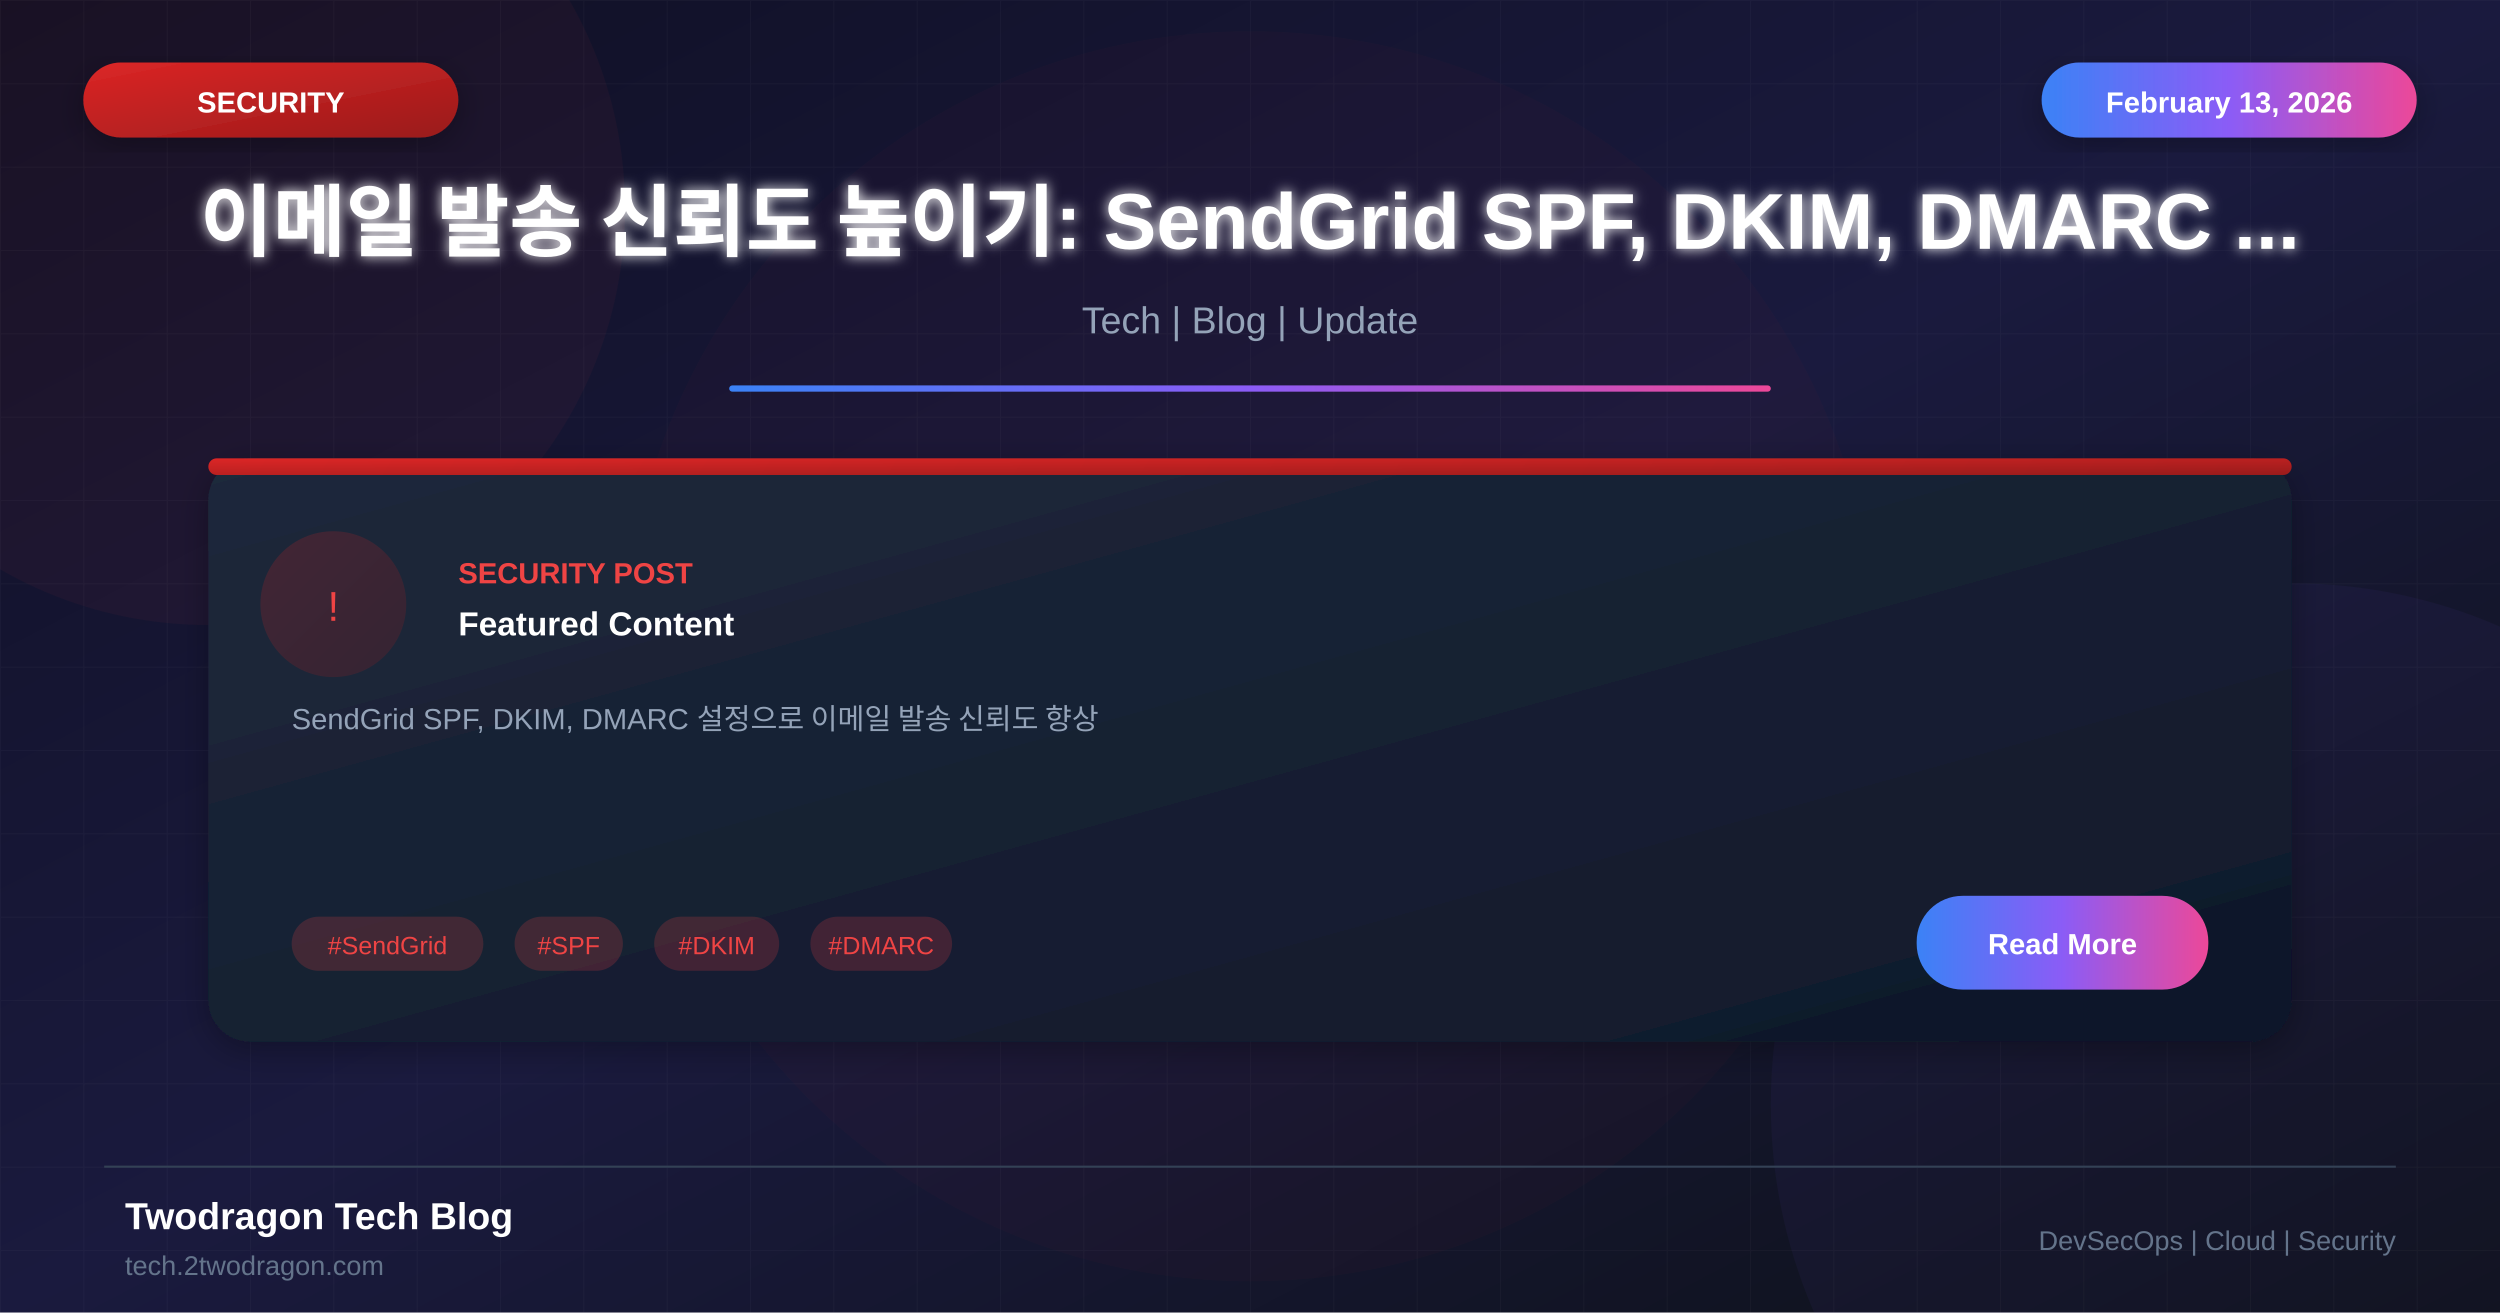
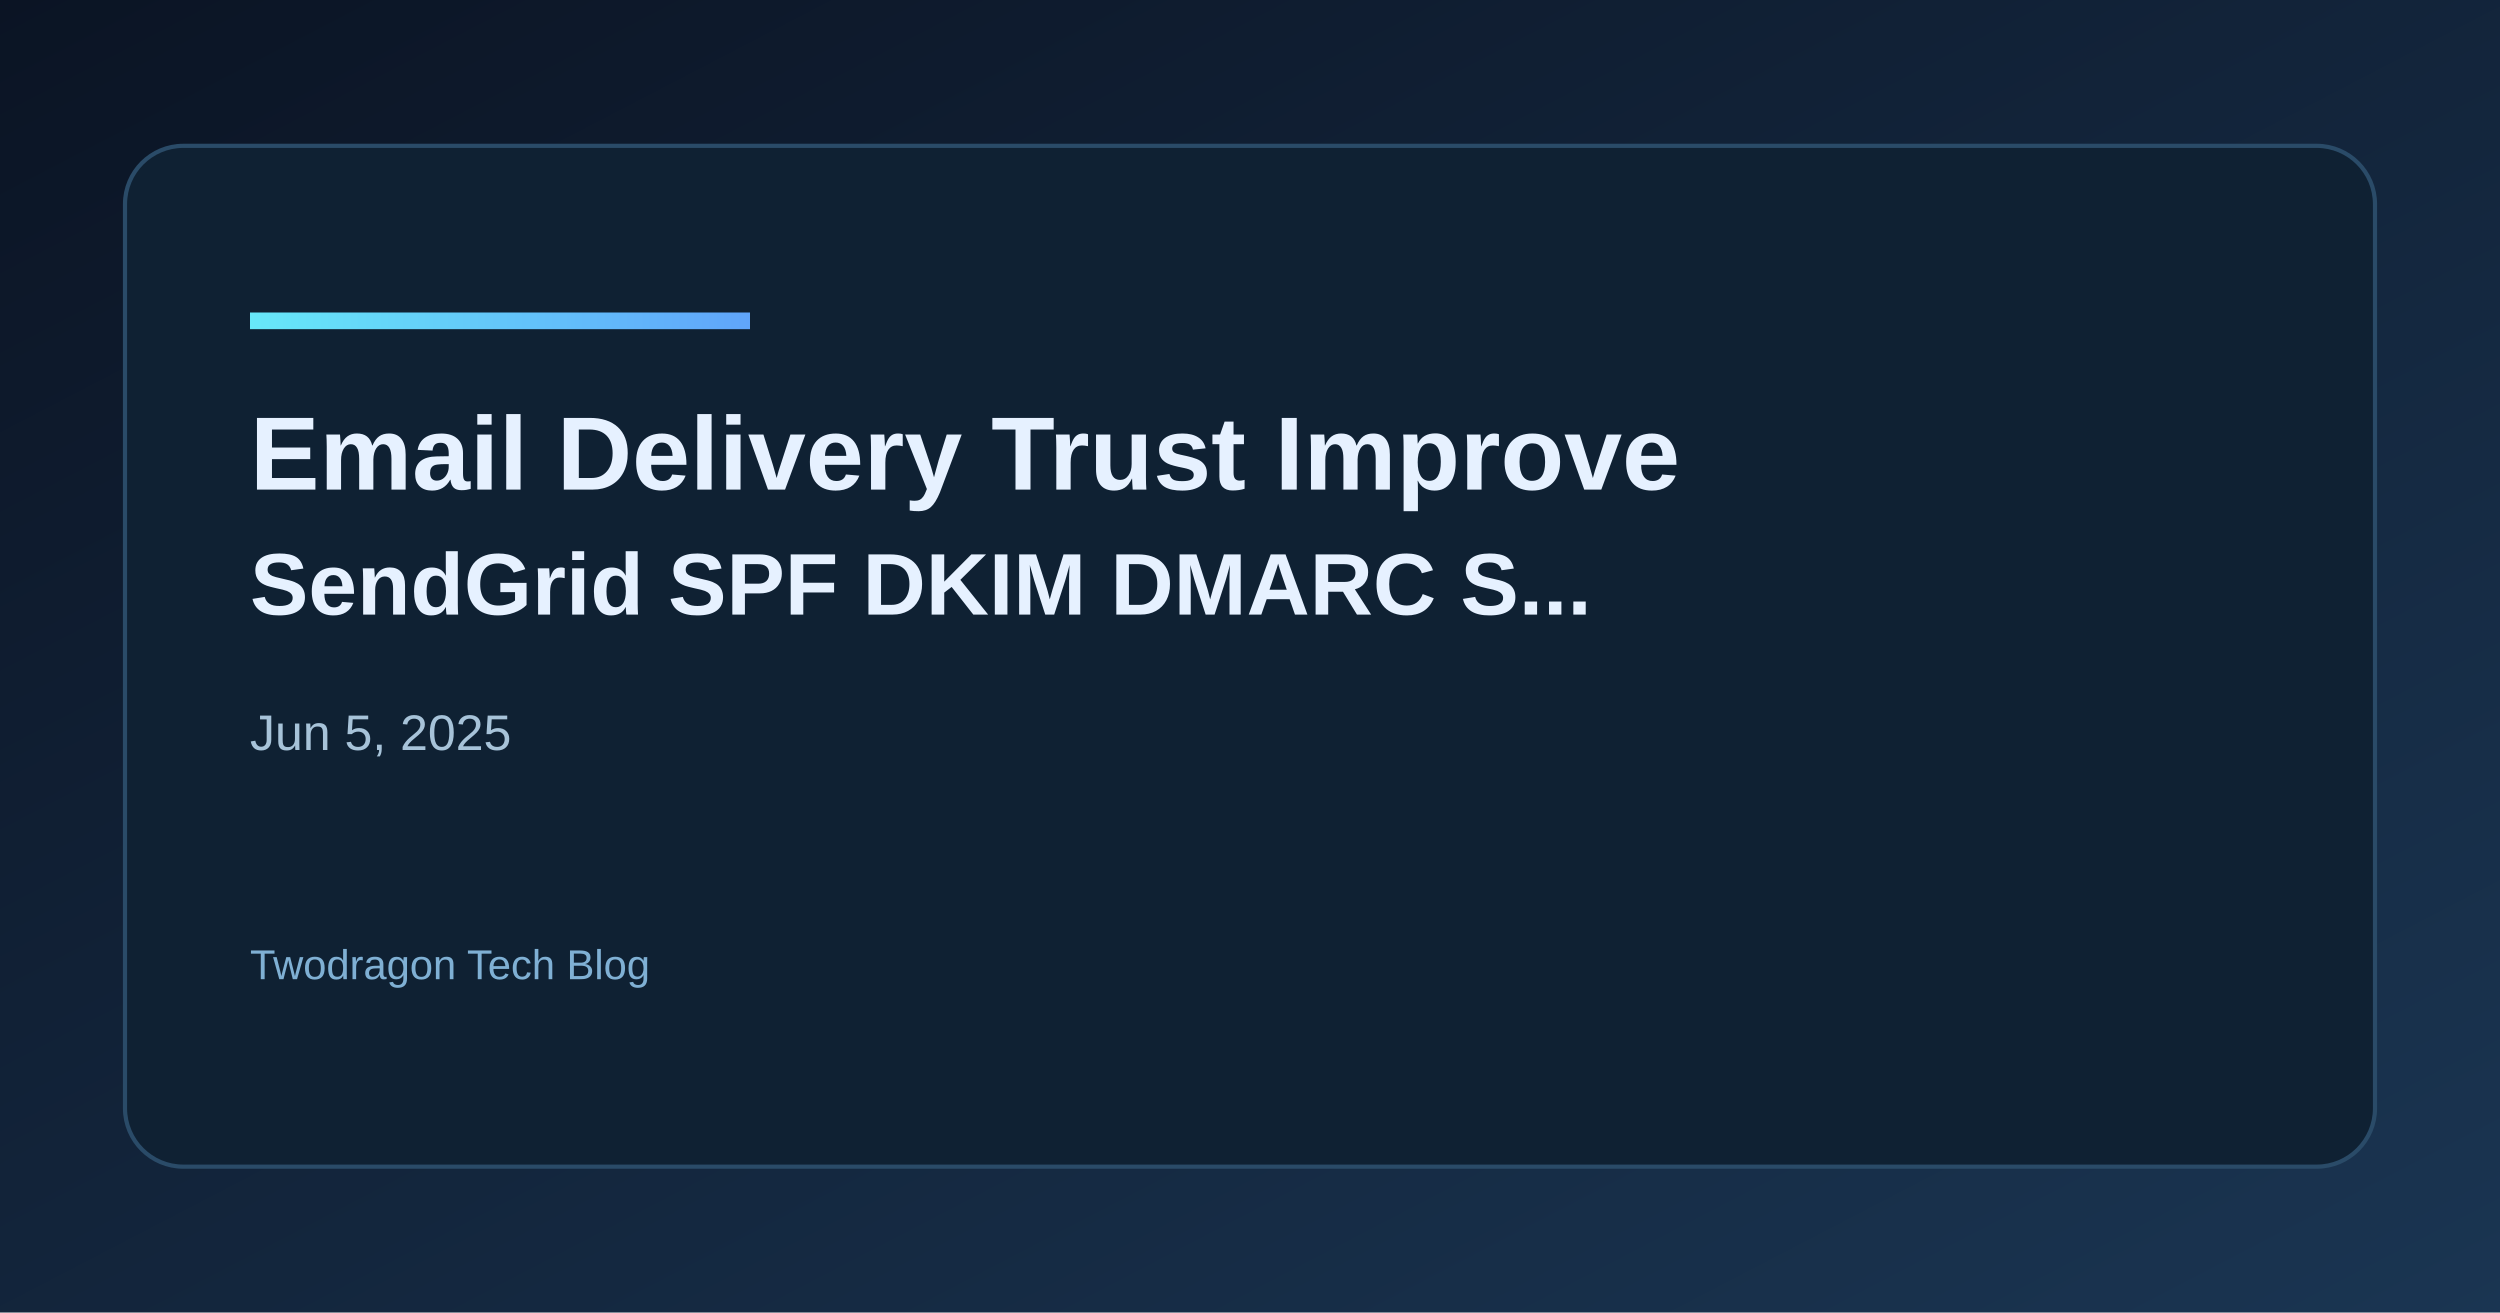
- <svg xmlns="http://www.w3.org/2000/svg" viewBox="0 0 1200 630">
+ <svg xmlns="http://www.w3.org/2000/svg" width="1200" height="630" viewBox="0 0 1200 630">
  <defs>
-     <linearGradient id="bgGradient" x1="0%" y1="0%" x2="100%" y2="100%">
-       <stop offset="0%" style="stop-color:#0f0f23" />
-       <stop offset="50%" style="stop-color:#1a1a3e" />
-       <stop offset="100%" style="stop-color:#0d1117" />
+     <linearGradient id="bg" x1="0" y1="0" x2="1" y2="1">
+       <stop offset="0%" stop-color="#0b1424" />
+       <stop offset="100%" stop-color="#1a3552" />
    </linearGradient>
-     <linearGradient id="cardGradient" x1="0%" y1="0%" x2="100%" y2="100%">
-       <stop offset="0%" style="stop-color:#1e293b" />
-       <stop offset="100%" style="stop-color:#0f172a" />
+     <linearGradient id="accent" x1="0" y1="0" x2="1" y2="0">
+       <stop offset="0%" stop-color="#67e8f9" />
+       <stop offset="100%" stop-color="#60a5fa" />
    </linearGradient>
-     <linearGradient id="redGradient" x1="0%" y1="0%" x2="100%" y2="100%">
-       <stop offset="0%" style="stop-color:#dc2626" />
-       <stop offset="100%" style="stop-color:#991b1b" />
-     </linearGradient>
-     <linearGradient id="accentGradient" x1="0%" y1="0%" x2="100%" y2="0%">
-       <stop offset="0%" style="stop-color:#3b82f6" />
-       <stop offset="50%" style="stop-color:#8b5cf6" />
-       <stop offset="100%" style="stop-color:#ec4899" />
-     </linearGradient>
-     <filter id="glow" x="-50%" y="-50%" width="200%" height="200%">
-       <feGaussianBlur stdDeviation="3" result="blur" />
-       <feMerge>
-         <feMergeNode in="blur" />
-         <feMergeNode in="SourceGraphic" />
-       </feMerge>
-     </filter>
-     <filter id="shadow" x="-20%" y="-20%" width="140%" height="140%">
-       <feDropShadow dx="0" dy="4" stdDeviation="8" flood-color="#000" flood-opacity="0.3" />
-     </filter>
  </defs>
-   <rect width="1200" height="630" fill="url(#bgGradient)" />
-   <pattern id="grid" width="40" height="40" patternUnits="userSpaceOnUse">
-     <path d="M 40 0 L 0 0 0 40" fill="none" stroke="#ffffff" stroke-opacity="0.03" stroke-width="1" />
-   </pattern>
-   <rect width="1200" height="630" fill="url(#grid)" />
-   <circle cx="100" cy="100" r="200" fill="#ef4444" fill-opacity="0.05" />
-   <circle cx="1100" cy="530" r="250" fill="#8b5cf6" fill-opacity="0.05" />
-   <circle cx="600" cy="315" r="300" fill="#dc2626" fill-opacity="0.03" />
-   <rect x="40" y="30" width="180" height="36" rx="18" fill="url(#redGradient)" filter="url(#shadow)" />
-   <text x="130" y="54" font-family="Arial, sans-serif" font-size="14" font-weight="bold" fill="white" text-anchor="middle">SECURITY</text>
-   <rect x="980" y="30" width="180" height="36" rx="18" fill="url(#accentGradient)" filter="url(#shadow)" />
-   <text x="1070" y="54" font-family="Arial, sans-serif" font-size="14" font-weight="bold" fill="white" text-anchor="middle">February 13, 2026</text>
-   <text x="600" y="120" font-family="Arial, sans-serif" font-size="38" font-weight="bold" fill="white" text-anchor="middle" filter="url(#glow)">이메일 발송 신뢰도 높이기: SendGrid SPF, DKIM, DMARC ...</text>
-   <text x="600" y="160" font-family="Arial, sans-serif" font-size="18" fill="#94a3b8" text-anchor="middle">Tech | Blog | Update</text>
-   <rect x="350" y="185" width="500" height="3" fill="url(#accentGradient)" rx="1.5" />
-   <g transform="translate(100, 220)">
-     <rect width="1000" height="280" rx="20" fill="url(#cardGradient)" filter="url(#shadow)" />
-     <rect x="0" y="0" width="1000" height="8" rx="4" fill="url(#redGradient)" />
-     <circle cx="60" cy="70" r="35" fill="url(#redGradient)" fill-opacity="0.2" />
-     <text x="60" y="78" font-family="Arial, sans-serif" font-size="20" fill="#ef4444" text-anchor="middle">!</text>
-     <text x="120" y="60" font-family="Arial, sans-serif" font-size="14" font-weight="bold" fill="#ef4444">SECURITY POST</text>
-     <text x="120" y="85" font-family="Arial, sans-serif" font-size="16" font-weight="bold" fill="white">Featured Content</text>
-     <text x="40" y="130" font-family="Arial, sans-serif" font-size="14" fill="#94a3b8">SendGrid SPF, DKIM, DMARC 설정으로 이메일 발송 신뢰도 향상</text>
-     <rect x="40" y="220" width="92" height="26" rx="13" fill="#ef4444" fill-opacity="0.2" />
-     <text x="86" y="238" font-family="Arial, sans-serif" font-size="12" fill="#ef4444" text-anchor="middle">#SendGrid</text>
-     <rect x="147" y="220" width="52" height="26" rx="13" fill="#ef4444" fill-opacity="0.2" />
-     <text x="173" y="238" font-family="Arial, sans-serif" font-size="12" fill="#ef4444" text-anchor="middle">#SPF</text>
-     <rect x="214" y="220" width="60" height="26" rx="13" fill="#ef4444" fill-opacity="0.2" />
-     <text x="244" y="238" font-family="Arial, sans-serif" font-size="12" fill="#ef4444" text-anchor="middle">#DKIM</text>
-     <rect x="289" y="220" width="68" height="26" rx="13" fill="#ef4444" fill-opacity="0.2" />
-     <text x="323" y="238" font-family="Arial, sans-serif" font-size="12" fill="#ef4444" text-anchor="middle">#DMARC</text>
-     <rect x="820" y="210" width="140" height="45" rx="22" fill="url(#accentGradient)" />
-     <text x="890" y="238" font-family="Arial, sans-serif" font-size="14" font-weight="bold" fill="white" text-anchor="middle">Read More</text>
-   </g>
-   <line x1="50" y1="560" x2="1150" y2="560" stroke="#334155" stroke-width="1" />
-   <text x="60" y="590" font-family="Arial, sans-serif" font-size="18" font-weight="bold" fill="white">Twodragon Tech Blog</text>
-   <text x="60" y="612" font-family="Arial, sans-serif" font-size="13" fill="#64748b">tech.2twodragon.com</text>
-   <text x="1150" y="600" font-family="Arial, sans-serif" font-size="13" fill="#64748b" text-anchor="end">DevSecOps | Cloud | Security</text>
+   <rect width="1200" height="630" fill="url(#bg)" />
+   <rect x="60" y="70" width="1080" height="490" rx="28" fill="#0f2133" stroke="#2a4b68" stroke-width="2" />
+   <rect x="120" y="150" width="240" height="8" fill="url(#accent)" />
+   <text x="120" y="235" fill="#e6f1ff" font-family="Space Grotesk, Arial, sans-serif" font-size="50" font-weight="700">Email Delivery Trust Improve</text>
+   <text x="120" y="295" fill="#e6f1ff" font-family="Space Grotesk, Arial, sans-serif" font-size="42" font-weight="600">SendGrid SPF DKIM DMARC S...</text>
+   <text x="120" y="360" fill="#a7c3d9" font-family="Space Grotesk, Arial, sans-serif" font-size="24">Jun 5, 2025</text>
+   <text x="120" y="470" fill="#7fb0d4" font-family="Space Grotesk, Arial, sans-serif" font-size="20">Twodragon Tech Blog</text>
</svg>
